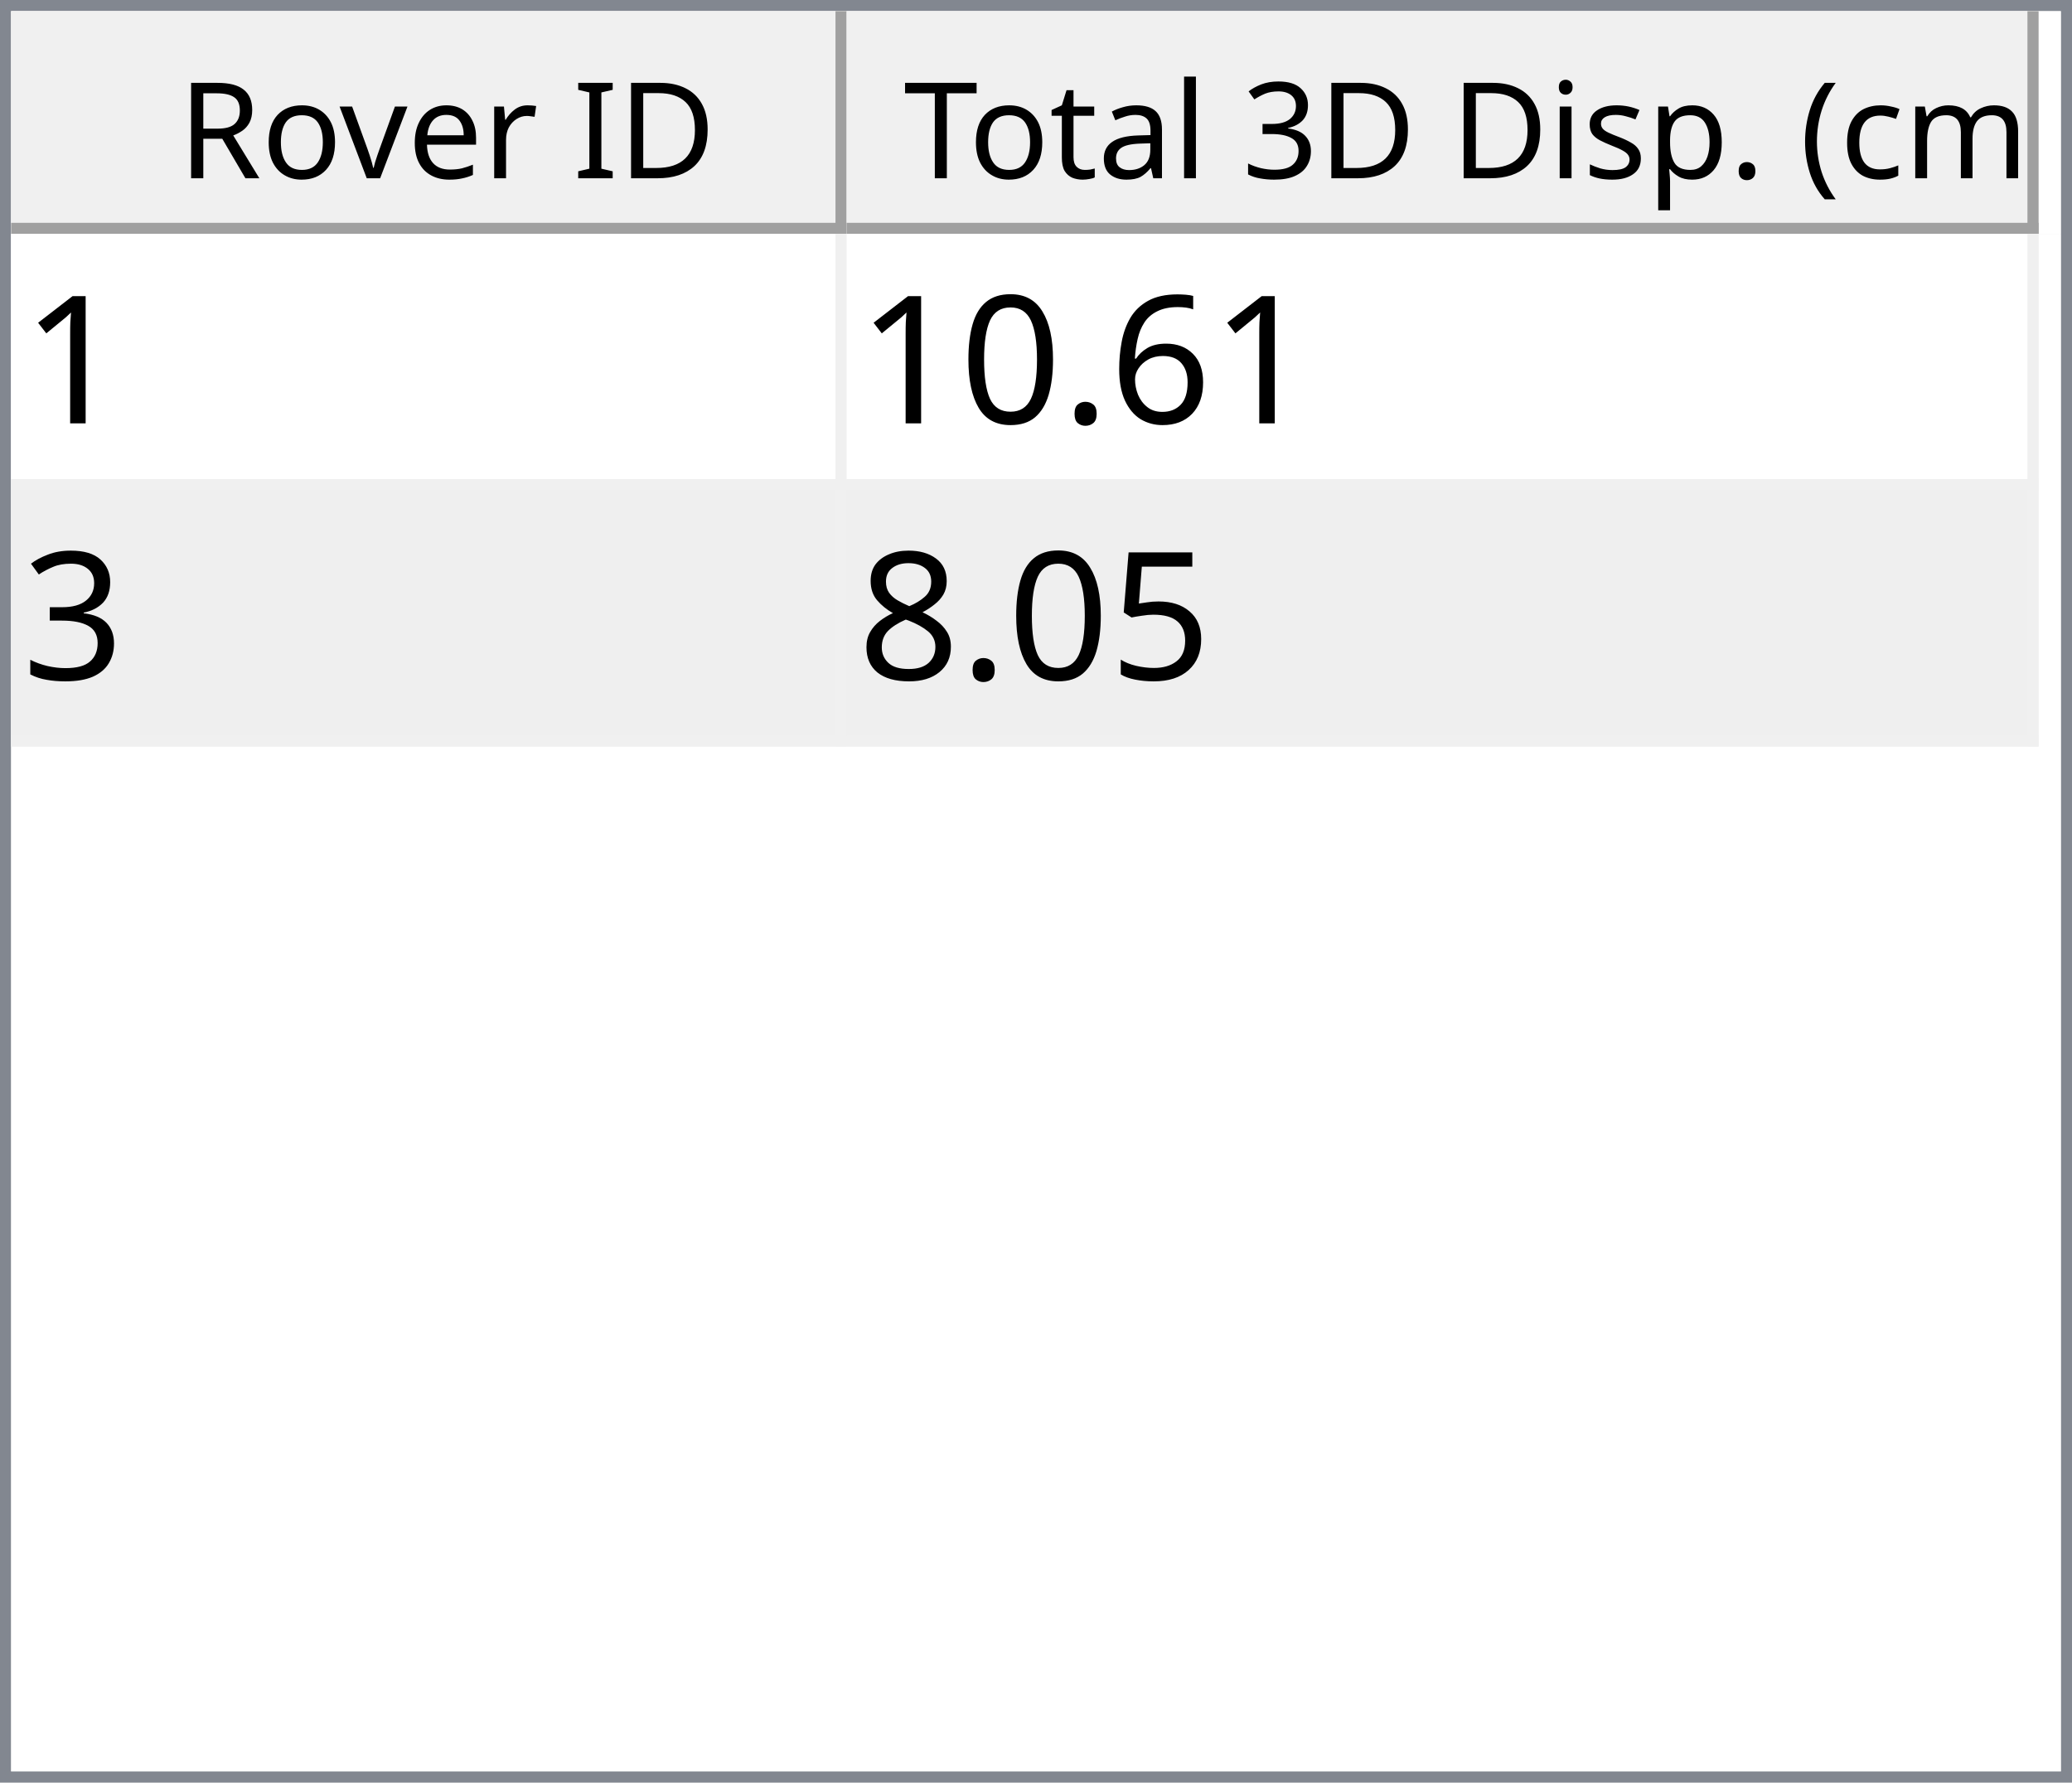
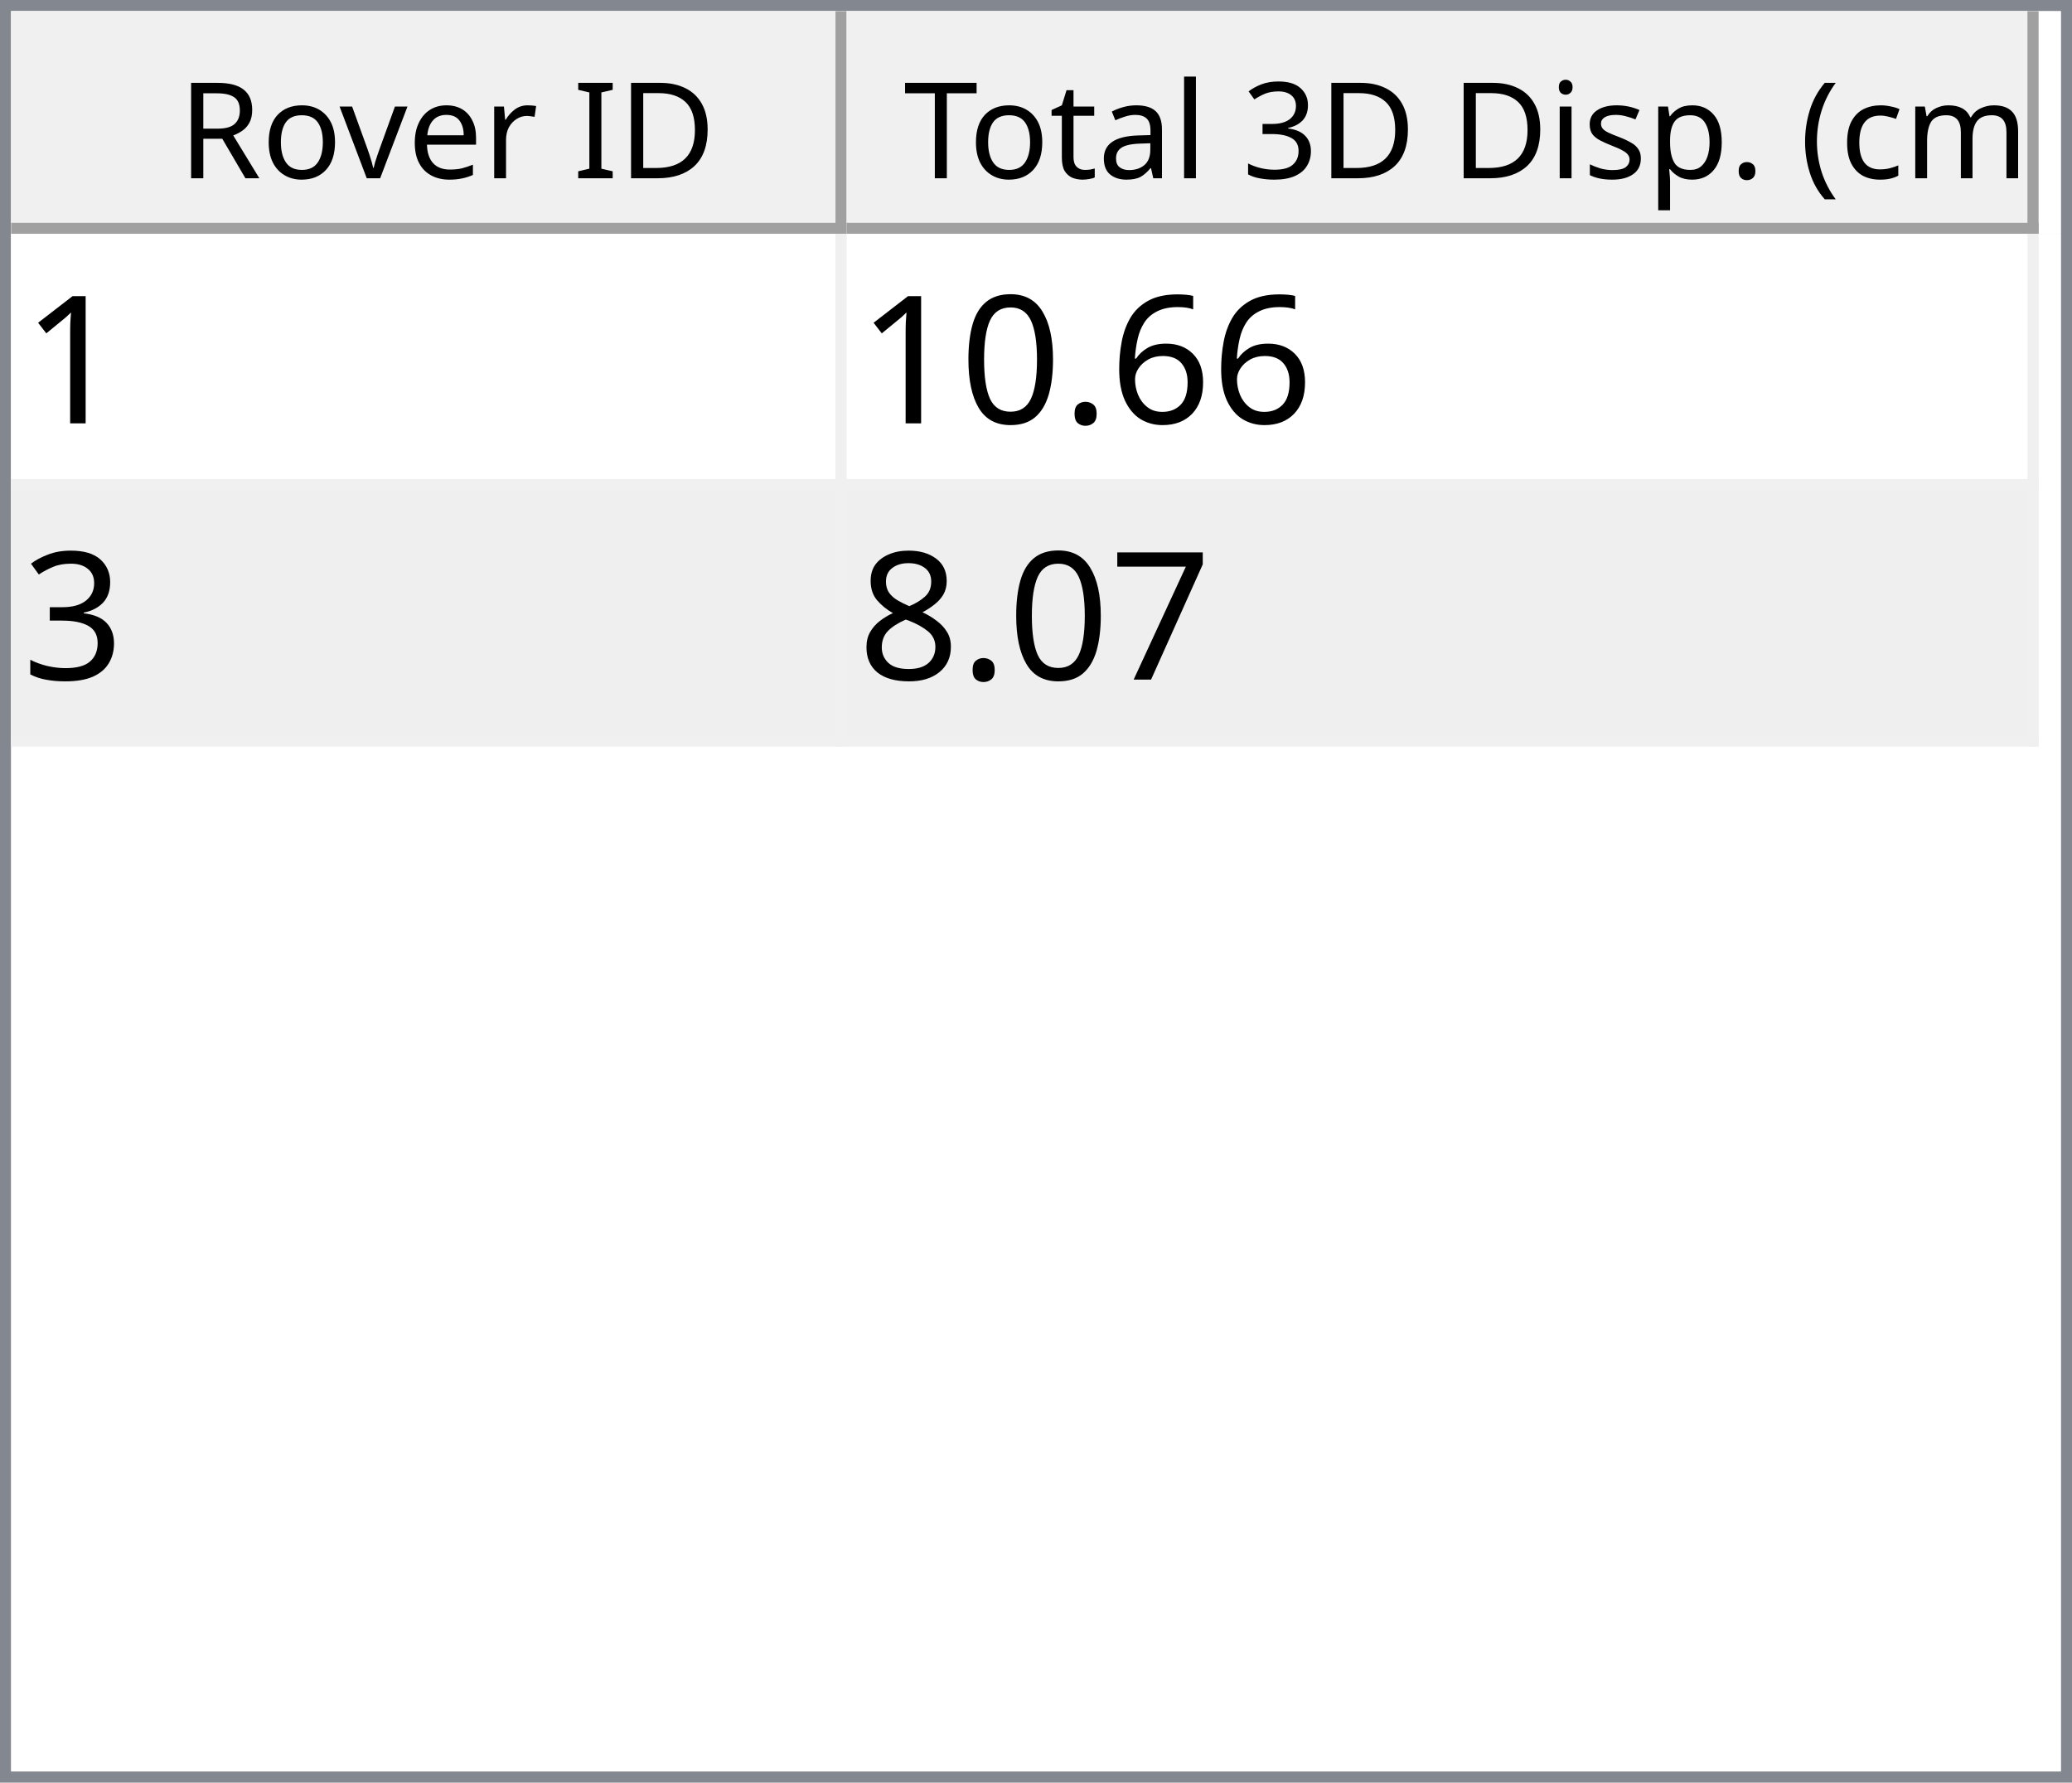
<svg xmlns="http://www.w3.org/2000/svg" style="fill-opacity:1; color-rendering:auto; color-interpolation:auto; text-rendering:auto; stroke:black; stroke-linecap:square; stroke-miterlimit:10; shape-rendering:auto; stroke-opacity:1; fill:black; stroke-dasharray:none; font-weight:normal; stroke-width:1; font-family:'Dialog'; font-style:normal; stroke-linejoin:miter; font-size:12px; stroke-dashoffset:0; image-rendering:auto;" width="186" height="160">
  <defs id="genericDefs" />
  <g>
    <defs id="defs1">
      <clipPath clipPathUnits="userSpaceOnUse" id="clipPath1">
        <path d="M0 0 L186 0 L186 160 L0 160 L0 0 Z" />
      </clipPath>
      <clipPath clipPathUnits="userSpaceOnUse" id="clipPath2">
        <path d="M0 0 L0 160 L186 160 L186 0 Z" />
      </clipPath>
      <clipPath clipPathUnits="userSpaceOnUse" id="clipPath3">
        <path d="M0 0 L0 20 L184 20 L184 0 Z" />
      </clipPath>
      <clipPath clipPathUnits="userSpaceOnUse" id="clipPath4">
        <path d="M0 0 L0 20 L75 20 L75 0 Z" />
      </clipPath>
      <clipPath clipPathUnits="userSpaceOnUse" id="clipPath5">
        <path d="M1 1 L1 19 L74 19 L74 1 Z" />
      </clipPath>
      <clipPath clipPathUnits="userSpaceOnUse" id="clipPath6">
        <path d="M0 0 L0 18 L73 18 L73 0 Z" />
      </clipPath>
      <clipPath clipPathUnits="userSpaceOnUse" id="clipPath7">
        <path d="M-0.5 -0.5 L-0.5 19.5 L74.5 19.5 L74.5 -0.5 Z" />
      </clipPath>
      <clipPath clipPathUnits="userSpaceOnUse" id="clipPath8">
        <path d="M0 0 L0 20 L107 20 L107 0 Z" />
      </clipPath>
      <clipPath clipPathUnits="userSpaceOnUse" id="clipPath9">
        <path d="M1 1 L1 19 L106 19 L106 1 Z" />
      </clipPath>
      <clipPath clipPathUnits="userSpaceOnUse" id="clipPath10">
        <path d="M0 0 L0 18 L105 18 L105 0 Z" />
      </clipPath>
      <clipPath clipPathUnits="userSpaceOnUse" id="clipPath11">
        <path d="M-0.5 -0.5 L-0.5 19.5 L106.5 19.5 L106.5 -0.5 Z" />
      </clipPath>
      <clipPath clipPathUnits="userSpaceOnUse" id="clipPath12">
        <path d="M0 0 L0 138 L184 138 L184 0 Z" />
      </clipPath>
      <clipPath clipPathUnits="userSpaceOnUse" id="clipPath13">
        <path d="M0 0 L0 46 L182 46 L182 0 Z" />
      </clipPath>
      <clipPath clipPathUnits="userSpaceOnUse" id="clipPath14">
        <path d="M-0.5 -0.5 L-0.5 45.5 L181.5 45.5 L181.5 -0.5 Z" />
      </clipPath>
      <clipPath clipPathUnits="userSpaceOnUse" id="clipPath15">
        <path d="M0 0 L0 22 L74 22 L74 0 Z" />
      </clipPath>
      <clipPath clipPathUnits="userSpaceOnUse" id="clipPath16">
        <path d="M0 0 L0 22 L106 22 L106 0 Z" />
      </clipPath>
      <font horiz-adv-x="64.551" id="font1">
        <font-face ascent="107.91" descent="25.098" units-per-em="100" style="font-style:normal; font-family:Segoe UI; font-weight:normal;" />
        <missing-glyph horiz-adv-x="64.551" d="M8.109 0 L8.109 68.266 L56.453 68.266 L56.453 0 L8.109 0 ZM15.328 7.234 L49.219 7.234 L49.219 61.031 L15.328 61.031 L15.328 7.234 Z" />
        <glyph unicode="D" horiz-adv-x="70.117" d="M9.188 0 L9.188 70.016 L28.516 70.016 Q65.531 70.016 65.531 35.891 Q65.531 19.672 55.25 9.836 Q44.969 0 27.734 0 L9.188 0 ZM17.391 62.594 L17.391 7.422 L27.828 7.422 Q41.609 7.422 49.273 14.797 Q56.938 22.172 56.938 35.688 Q56.938 62.594 28.328 62.594 L17.391 62.594 Z" />
        <glyph unicode="I" horiz-adv-x="26.611" d="M17.391 0 L9.188 0 L9.188 70.016 L17.391 70.016 L17.391 0 Z" />
        <glyph unicode=" " horiz-adv-x="27.393" d="" />
        <glyph unicode="r" horiz-adv-x="34.766" d="M34.188 41.891 Q32.078 43.5 28.125 43.5 Q23 43.5 19.555 38.672 Q16.109 33.844 16.109 25.484 L16.109 0 L8.109 0 L8.109 50 L16.109 50 L16.109 39.703 L16.312 39.703 Q18.016 44.969 21.531 47.922 Q25.047 50.875 29.391 50.875 Q32.516 50.875 34.188 50.203 L34.188 41.891 Z" />
        <glyph unicode="e" horiz-adv-x="52.295" d="M48.297 23 L12.984 23 Q13.188 14.656 17.484 10.109 Q21.781 5.562 29.297 5.562 Q37.75 5.562 44.828 11.141 L44.828 3.609 Q38.234 -1.172 27.391 -1.172 Q16.797 -1.172 10.742 5.641 Q4.688 12.453 4.688 24.812 Q4.688 36.469 11.305 43.82 Q17.922 51.172 27.734 51.172 Q37.547 51.172 42.922 44.828 Q48.297 38.484 48.297 27.203 L48.297 23 ZM40.094 29.781 Q40.047 36.719 36.75 40.578 Q33.453 44.438 27.594 44.438 Q21.922 44.438 17.969 40.383 Q14.016 36.328 13.094 29.781 L40.094 29.781 Z" />
        <glyph unicode="v" horiz-adv-x="47.9" d="M47.406 50 L27.484 0 L19.625 0 L0.688 50 L9.469 50 L22.172 13.672 Q23.578 9.672 23.922 6.688 L24.125 6.688 Q24.609 10.453 25.688 13.484 L38.969 50 L47.406 50 Z" />
        <glyph unicode="o" horiz-adv-x="58.594" d="M29 -1.172 Q17.922 -1.172 11.305 5.836 Q4.688 12.844 4.688 24.422 Q4.688 37.016 11.57 44.094 Q18.453 51.172 30.172 51.172 Q41.359 51.172 47.633 44.289 Q53.906 37.406 53.906 25.203 Q53.906 13.234 47.141 6.031 Q40.375 -1.172 29 -1.172 ZM29.594 44.438 Q21.875 44.438 17.383 39.188 Q12.891 33.938 12.891 24.703 Q12.891 15.828 17.43 10.695 Q21.969 5.562 29.594 5.562 Q37.359 5.562 41.531 10.594 Q45.703 15.625 45.703 24.906 Q45.703 34.281 41.531 39.359 Q37.359 44.438 29.594 44.438 Z" />
        <glyph unicode="R" horiz-adv-x="59.814" d="M59.375 0 L49.609 0 L37.891 19.625 Q36.281 22.359 34.766 24.289 Q33.25 26.219 31.664 27.438 Q30.078 28.656 28.25 29.219 Q26.422 29.781 24.125 29.781 L17.391 29.781 L17.391 0 L9.188 0 L9.188 70.016 L30.078 70.016 Q34.672 70.016 38.555 68.867 Q42.438 67.719 45.289 65.375 Q48.141 63.031 49.758 59.547 Q51.375 56.062 51.375 51.375 Q51.375 47.703 50.273 44.656 Q49.172 41.609 47.148 39.211 Q45.125 36.812 42.266 35.133 Q39.406 33.453 35.844 32.516 L35.844 32.328 Q37.594 31.547 38.891 30.547 Q40.188 29.547 41.359 28.18 Q42.531 26.812 43.68 25.078 Q44.828 23.344 46.234 21.047 L59.375 0 ZM17.391 62.594 L17.391 37.203 L28.516 37.203 Q31.594 37.203 34.203 38.133 Q36.812 39.062 38.719 40.797 Q40.625 42.531 41.703 45.047 Q42.781 47.562 42.781 50.688 Q42.781 56.297 39.141 59.445 Q35.5 62.594 28.609 62.594 L17.391 62.594 Z" />
        <glyph unicode=")" horiz-adv-x="30.176" d="M8.297 -15.922 L1.172 -15.922 Q16.406 2.344 16.406 26.812 Q16.406 51.469 1.078 70.016 L8.297 70.016 Q23.531 52.156 23.531 26.703 Q23.531 1.375 8.297 -15.922 Z" />
        <glyph unicode="m" horiz-adv-x="86.133" d="M79.109 0 L71.094 0 L71.094 28.719 Q71.094 37.016 68.531 40.727 Q65.969 44.438 59.906 44.438 Q54.781 44.438 51.195 39.75 Q47.609 35.062 47.609 28.516 L47.609 0 L39.594 0 L39.594 29.688 Q39.594 44.438 28.219 44.438 Q22.953 44.438 19.531 40.016 Q16.109 35.594 16.109 28.516 L16.109 0 L8.109 0 L8.109 50 L16.109 50 L16.109 42.094 L16.312 42.094 Q21.625 51.172 31.844 51.172 Q36.969 51.172 40.773 48.312 Q44.578 45.453 46 40.828 Q51.562 51.172 62.594 51.172 Q79.109 51.172 79.109 30.812 L79.109 0 Z" />
        <glyph unicode="c" horiz-adv-x="46.191" d="M42.188 2.297 Q36.422 -1.172 28.516 -1.172 Q17.828 -1.172 11.258 5.789 Q4.688 12.75 4.688 23.828 Q4.688 36.188 11.766 43.68 Q18.844 51.172 30.672 51.172 Q37.25 51.172 42.281 48.734 L42.281 40.531 Q36.719 44.438 30.375 44.438 Q22.703 44.438 17.797 38.945 Q12.891 33.453 12.891 24.516 Q12.891 15.719 17.508 10.641 Q22.125 5.562 29.891 5.562 Q36.422 5.562 42.188 9.906 L42.188 2.297 Z" />
        <glyph unicode="(" horiz-adv-x="30.176" d="M29.109 -15.922 L21.969 -15.922 Q6.844 1.375 6.844 26.703 Q6.844 52.156 21.969 70.016 L29.203 70.016 Q13.875 51.469 13.875 26.812 Q13.875 2.344 29.109 -15.922 Z" />
        <glyph unicode="." horiz-adv-x="21.68" d="M10.891 -1.078 Q8.641 -1.078 7.055 0.539 Q5.469 2.156 5.469 4.391 Q5.469 6.641 7.055 8.273 Q8.641 9.906 10.891 9.906 Q13.188 9.906 14.797 8.273 Q16.406 6.641 16.406 4.391 Q16.406 2.156 14.797 0.539 Q13.188 -1.078 10.891 -1.078 Z" />
        <glyph unicode="p" horiz-adv-x="58.789" d="M16.312 7.234 L16.109 7.234 L16.109 -23 L8.109 -23 L8.109 50 L16.109 50 L16.109 41.219 L16.312 41.219 Q22.219 51.172 33.594 51.172 Q43.266 51.172 48.688 44.461 Q54.109 37.75 54.109 26.469 Q54.109 13.922 48 6.375 Q41.891 -1.172 31.297 -1.172 Q21.578 -1.172 16.312 7.234 ZM16.109 27.391 L16.109 20.406 Q16.109 14.203 20.141 9.883 Q24.172 5.562 30.375 5.562 Q37.641 5.562 41.773 11.133 Q45.906 16.703 45.906 26.609 Q45.906 34.969 42.047 39.703 Q38.188 44.438 31.594 44.438 Q24.609 44.438 20.359 39.578 Q16.109 34.719 16.109 27.391 Z" />
        <glyph unicode="s" horiz-adv-x="42.432" d="M5.078 1.812 L5.078 10.406 Q11.625 5.562 19.484 5.562 Q30.031 5.562 30.031 12.594 Q30.031 14.594 29.125 15.992 Q28.219 17.391 26.68 18.461 Q25.141 19.531 23.07 20.383 Q21 21.234 18.609 22.172 Q15.281 23.484 12.766 24.828 Q10.25 26.172 8.57 27.859 Q6.891 29.547 6.031 31.695 Q5.172 33.844 5.172 36.719 Q5.172 40.234 6.789 42.945 Q8.406 45.656 11.086 47.484 Q13.766 49.312 17.211 50.242 Q20.656 51.172 24.312 51.172 Q30.812 51.172 35.938 48.922 L35.938 40.828 Q30.422 44.438 23.25 44.438 Q21 44.438 19.195 43.922 Q17.391 43.406 16.094 42.477 Q14.797 41.547 14.086 40.258 Q13.375 38.969 13.375 37.406 Q13.375 35.453 14.086 34.133 Q14.797 32.812 16.164 31.789 Q17.531 30.766 19.484 29.938 Q21.438 29.109 23.922 28.125 Q27.25 26.859 29.883 25.516 Q32.516 24.172 34.375 22.484 Q36.234 20.797 37.234 18.602 Q38.234 16.406 38.234 13.375 Q38.234 9.672 36.602 6.938 Q34.969 4.203 32.234 2.398 Q29.5 0.594 25.93 -0.289 Q22.359 -1.172 18.453 -1.172 Q10.75 -1.172 5.078 1.812 Z" />
        <glyph unicode="i" horiz-adv-x="24.219" d="M12.203 62.703 Q10.062 62.703 8.547 64.164 Q7.031 65.625 7.031 67.875 Q7.031 70.125 8.547 71.609 Q10.062 73.094 12.203 73.094 Q14.406 73.094 15.945 71.609 Q17.484 70.125 17.484 67.875 Q17.484 65.719 15.945 64.211 Q14.406 62.703 12.203 62.703 ZM16.109 0 L8.109 0 L8.109 50 L16.109 50 L16.109 0 Z" />
        <glyph unicode="3" horiz-adv-x="53.906" d="M46.531 19.828 Q46.531 15.094 44.75 11.211 Q42.969 7.328 39.719 4.57 Q36.469 1.812 31.93 0.297 Q27.391 -1.219 21.922 -1.219 Q11.922 -1.219 6 2.594 L6 11.188 Q13.094 5.609 22.219 5.609 Q25.875 5.609 28.828 6.539 Q31.781 7.469 33.906 9.227 Q36.031 10.984 37.18 13.477 Q38.328 15.969 38.328 19.094 Q38.328 32.812 18.797 32.812 L12.984 32.812 L12.984 39.594 L18.5 39.594 Q35.797 39.594 35.797 52.484 Q35.797 64.406 22.609 64.406 Q15.188 64.406 8.688 59.422 L8.688 67.188 Q15.375 71.188 24.609 71.188 Q29 71.188 32.57 69.969 Q36.141 68.75 38.68 66.555 Q41.219 64.359 42.609 61.281 Q44 58.203 44 54.5 Q44 40.672 30.031 36.719 L30.031 36.531 Q33.594 36.141 36.625 34.797 Q39.656 33.453 41.852 31.305 Q44.047 29.156 45.289 26.25 Q46.531 23.344 46.531 19.828 Z" />
        <glyph unicode="l" horiz-adv-x="24.219" d="M16.109 0 L8.109 0 L8.109 74.031 L16.109 74.031 L16.109 0 Z" />
        <glyph unicode="a" horiz-adv-x="50.879" d="M43.891 0 L35.891 0 L35.891 7.812 L35.688 7.812 Q30.469 -1.172 20.312 -1.172 Q12.844 -1.172 8.617 2.781 Q4.391 6.734 4.391 13.281 Q4.391 27.297 20.906 29.594 L35.891 31.688 Q35.891 44.438 25.594 44.438 Q16.547 44.438 9.281 38.281 L9.281 46.484 Q16.656 51.172 26.266 51.172 Q43.891 51.172 43.891 32.516 L43.891 0 ZM35.891 25.297 L23.828 23.641 Q18.266 22.859 15.43 20.875 Q12.594 18.891 12.594 13.875 Q12.594 10.203 15.211 7.883 Q17.828 5.562 22.172 5.562 Q28.125 5.562 32.008 9.742 Q35.891 13.922 35.891 20.312 L35.891 25.297 Z" />
        <glyph unicode="t" horiz-adv-x="33.887" d="M31.297 0.484 Q28.469 -1.078 23.828 -1.078 Q10.688 -1.078 10.688 13.578 L10.688 43.172 L2.094 43.172 L2.094 50 L10.688 50 L10.688 62.203 L18.703 64.797 L18.703 50 L31.297 50 L31.297 43.172 L18.703 43.172 L18.703 14.984 Q18.703 9.969 20.414 7.82 Q22.125 5.672 26.078 5.672 Q29.109 5.672 31.297 7.328 L31.297 0.484 Z" />
        <glyph unicode="T" horiz-adv-x="52.393" d="M50.594 62.594 L30.375 62.594 L30.375 0 L22.172 0 L22.172 62.594 L2 62.594 L2 70.016 L50.594 70.016 L50.594 62.594 Z" />
      </font>
      <font horiz-adv-x="75.0" id="font2">
        <font-face ascent="100.537" descent="21.973" units-per-em="100" style="font-style:normal; font-family:sans-serif; font-weight:normal;" />
        <missing-glyph horiz-adv-x="75.0" d="M12.5 0 L12.5 62.5 L62.5 62.5 L62.5 0 L12.5 0 ZM14.062 1.562 L60.938 1.562 L60.938 60.938 L14.062 60.938 L14.062 1.562 Z" />
        <glyph unicode="1" horiz-adv-x="55.615" d="M37.25 0 L28.469 0 L28.469 56 Q25.297 52.984 20.141 49.953 Q14.984 46.922 10.891 45.406 L10.891 53.906 Q18.266 57.375 23.781 62.305 Q29.297 67.234 31.594 71.875 L37.25 71.875 L37.25 0 Z" />
        <glyph unicode="6" horiz-adv-x="55.615" d="M49.75 54.047 L41.016 53.375 Q39.844 58.547 37.703 60.891 Q34.125 64.656 28.906 64.656 Q24.703 64.656 21.531 62.312 Q17.391 59.281 14.992 53.469 Q12.594 47.656 12.5 36.922 Q15.672 41.75 20.266 44.094 Q24.859 46.438 29.891 46.438 Q38.672 46.438 44.852 39.969 Q51.031 33.5 51.031 23.25 Q51.031 16.5 48.125 10.719 Q45.219 4.938 40.141 1.859 Q35.062 -1.219 28.609 -1.219 Q17.625 -1.219 10.695 6.859 Q3.766 14.938 3.766 33.5 Q3.766 54.25 11.422 63.672 Q18.109 71.875 29.438 71.875 Q37.891 71.875 43.289 67.141 Q48.688 62.406 49.75 54.047 ZM13.875 23.188 Q13.875 18.656 15.797 14.508 Q17.719 10.359 21.188 8.18 Q24.656 6 28.469 6 Q34.031 6 38.039 10.492 Q42.047 14.984 42.047 22.703 Q42.047 30.125 38.086 34.398 Q34.125 38.672 28.125 38.672 Q22.172 38.672 18.023 34.398 Q13.875 30.125 13.875 23.188 Z" />
        <glyph unicode="." horiz-adv-x="27.783" d="M9.078 0 L9.078 10.016 L19.094 10.016 L19.094 0 L9.078 0 Z" />
        <glyph unicode="0" horiz-adv-x="55.615" d="M4.156 35.297 Q4.156 48 6.766 55.742 Q9.375 63.484 14.523 67.68 Q19.672 71.875 27.484 71.875 Q33.25 71.875 37.594 69.555 Q41.938 67.234 44.773 62.867 Q47.609 58.5 49.219 52.227 Q50.828 45.953 50.828 35.297 Q50.828 22.703 48.242 14.969 Q45.656 7.234 40.508 3.008 Q35.359 -1.219 27.484 -1.219 Q17.141 -1.219 11.234 6.203 Q4.156 15.141 4.156 35.297 ZM13.188 35.297 Q13.188 17.672 17.312 11.836 Q21.438 6 27.484 6 Q33.547 6 37.672 11.859 Q41.797 17.719 41.797 35.297 Q41.797 52.984 37.672 58.789 Q33.547 64.594 27.391 64.594 Q21.344 64.594 17.719 59.469 Q13.188 52.938 13.188 35.297 Z" />
        <glyph unicode="3" horiz-adv-x="55.615" d="M4.203 18.891 L12.984 20.062 Q14.5 12.594 18.141 9.297 Q21.781 6 27 6 Q33.203 6 37.477 10.297 Q41.75 14.594 41.75 20.953 Q41.75 27 37.797 30.93 Q33.844 34.859 27.734 34.859 Q25.25 34.859 21.531 33.891 L22.516 41.609 Q23.391 41.5 23.922 41.5 Q29.547 41.5 34.039 44.43 Q38.531 47.359 38.531 53.469 Q38.531 58.297 35.258 61.477 Q31.984 64.656 26.812 64.656 Q21.688 64.656 18.266 61.43 Q14.844 58.203 13.875 51.766 L5.078 53.328 Q6.688 62.156 12.398 67.016 Q18.109 71.875 26.609 71.875 Q32.469 71.875 37.398 69.359 Q42.328 66.844 44.945 62.5 Q47.562 58.156 47.562 53.266 Q47.562 48.641 45.07 44.828 Q42.578 41.016 37.703 38.766 Q44.047 37.312 47.562 32.695 Q51.078 28.078 51.078 21.141 Q51.078 11.766 44.242 5.25 Q37.406 -1.266 26.953 -1.266 Q17.531 -1.266 11.305 4.352 Q5.078 9.969 4.203 18.891 Z" />
-         <glyph unicode="5" horiz-adv-x="55.615" d="M4.156 18.75 L13.375 19.531 Q14.406 12.797 18.141 9.398 Q21.875 6 27.156 6 Q33.5 6 37.891 10.789 Q42.281 15.578 42.281 23.484 Q42.281 31 38.062 35.352 Q33.844 39.703 27 39.703 Q22.75 39.703 19.336 37.773 Q15.922 35.844 13.969 32.766 L5.719 33.844 L12.641 70.609 L48.25 70.609 L48.25 62.203 L19.672 62.203 L15.828 42.969 Q22.266 47.469 29.344 47.469 Q38.719 47.469 45.164 40.969 Q51.609 34.469 51.609 24.266 Q51.609 14.547 45.953 7.469 Q39.062 -1.219 27.156 -1.219 Q17.391 -1.219 11.211 4.25 Q5.031 9.719 4.156 18.75 Z" />
+         <glyph unicode="7" horiz-adv-x="55.615" d="M4.734 62.203 L4.734 70.656 L51.078 70.656 L51.078 63.812 Q44.234 56.547 37.523 44.484 Q30.812 32.422 27.156 19.672 Q24.516 10.688 23.781 0 L14.75 0 Q14.891 8.453 18.062 20.414 Q21.234 32.375 27.172 43.484 Q33.109 54.594 39.797 62.203 L4.734 62.203 Z" />
        <glyph unicode="8" horiz-adv-x="55.615" d="M17.672 38.812 Q12.203 40.828 9.57 44.539 Q6.938 48.25 6.938 53.422 Q6.938 61.234 12.555 66.555 Q18.172 71.875 27.484 71.875 Q36.859 71.875 42.578 66.43 Q48.297 60.984 48.297 53.172 Q48.297 48.188 45.68 44.508 Q43.062 40.828 37.75 38.812 Q44.344 36.672 47.781 31.883 Q51.219 27.094 51.219 20.453 Q51.219 11.281 44.727 5.031 Q38.234 -1.219 27.641 -1.219 Q17.047 -1.219 10.547 5.055 Q4.047 11.328 4.047 20.703 Q4.047 27.688 7.594 32.398 Q11.141 37.109 17.672 38.812 ZM15.922 53.719 Q15.922 48.641 19.195 45.414 Q22.469 42.188 27.688 42.188 Q32.766 42.188 36.016 45.383 Q39.266 48.578 39.266 53.219 Q39.266 58.062 35.914 61.359 Q32.562 64.656 27.594 64.656 Q22.562 64.656 19.242 61.43 Q15.922 58.203 15.922 53.719 ZM13.094 20.656 Q13.094 16.891 14.875 13.375 Q16.656 9.859 20.172 7.93 Q23.688 6 27.734 6 Q34.031 6 38.133 10.055 Q42.234 14.109 42.234 20.359 Q42.234 26.703 38.016 30.859 Q33.797 35.016 27.438 35.016 Q21.234 35.016 17.164 30.914 Q13.094 26.812 13.094 20.656 Z" />
      </font>
    </defs>
    <g style="fill:white; stroke:white;">
      <rect x="0" y="0" width="186" style="clip-path:url(#clipPath1); stroke:none;" height="160" />
    </g>
    <g style="fill:white; text-rendering:optimizeSpeed; color-rendering:optimizeSpeed; image-rendering:optimizeSpeed; shape-rendering:crispEdges; stroke:white; color-interpolation:sRGB;">
      <rect x="0" width="186" height="160" y="0" style="stroke:none;" />
      <path style="stroke:none;" d="M0 160 L186 160 L186 0 L0 0 Z" />
    </g>
    <g style="fill:rgb(240,240,240); font-family:'Segoe UI'; stroke:rgb(240,240,240);">
      <rect x="0" y="0" width="186" style="clip-path:url(#clipPath2); stroke:none;" height="160" />
    </g>
    <g style="fill:rgb(130,135,144); font-family:'Segoe UI'; stroke:rgb(130,135,144);">
      <path d="M0 0 L186 0 L186 160 L0 160 L0 0 ZM1 1 L185 1 L185 159 L1 159 L1 1 Z" style="fill-rule:evenodd; clip-path:url(#clipPath2); stroke:none;" />
    </g>
    <g style="fill:white; font-family:'Segoe UI'; stroke:white;" transform="translate(1,1)">
      <rect x="0" y="0" width="184" style="clip-path:url(#clipPath3); stroke:none;" height="20" />
    </g>
    <g style="fill:rgb(240,240,240); font-family:'Segoe UI'; stroke:rgb(240,240,240);" transform="translate(1,1)">
      <rect x="0" y="0" width="75" style="clip-path:url(#clipPath4); stroke:none;" height="20" />
    </g>
    <g style="font-family:'Segoe UI';" transform="translate(2,2)">
      <text x="14" xml:space="preserve" y="14" style="clip-path:url(#clipPath6); stroke:none;">Rover ID</text>
    </g>
    <g style="fill:rgb(160,160,160); font-family:'Segoe UI'; stroke:rgb(160,160,160); stroke-linejoin:bevel;" transform="translate(1.5,1.5)">
      <line x1="74" x2="74" y1="0" style="fill:none; clip-path:url(#clipPath7);" y2="19" />
    </g>
    <g style="fill:rgb(160,160,160); font-family:'Segoe UI'; stroke:rgb(160,160,160); stroke-linejoin:bevel;" transform="matrix(1,0,0,1,1,1) translate(0.5,0.5)">
      <line x1="0" x2="74" y1="19" style="fill:none; clip-path:url(#clipPath7);" y2="19" />
    </g>
    <g style="fill:rgb(240,240,240); font-family:'Segoe UI'; stroke:rgb(240,240,240);" transform="translate(76,1)">
      <rect x="0" y="0" width="107" style="clip-path:url(#clipPath8); stroke:none;" height="20" />
    </g>
    <g style="font-family:'Segoe UI';" transform="translate(77,2)">
      <text x="1" xml:space="preserve" y="14" style="clip-path:url(#clipPath10); stroke:none;"> Total 3D Disp. (cm)</text>
    </g>
    <g style="fill:rgb(160,160,160); font-family:'Segoe UI'; stroke:rgb(160,160,160); stroke-linejoin:bevel;" transform="translate(76.5,1.5)">
      <line x1="106" x2="106" y1="0" style="fill:none; clip-path:url(#clipPath11);" y2="19" />
    </g>
    <g style="fill:rgb(160,160,160); font-family:'Segoe UI'; stroke:rgb(160,160,160); stroke-linejoin:bevel;" transform="matrix(1,0,0,1,76,1) translate(0.5,0.5)">
      <line x1="0" x2="106" y1="19" style="fill:none; clip-path:url(#clipPath11);" y2="19" />
    </g>
    <g style="fill:white; font-family:'Segoe UI'; stroke:white;" transform="translate(1,21)">
      <rect x="0" y="0" width="184" style="clip-path:url(#clipPath12); stroke:none;" height="138" />
    </g>
    <g style="fill:rgb(240,240,240); font-size:16px; font-family:sans-serif; stroke:rgb(240,240,240);" transform="translate(1,21)">
      <rect x="0" y="0" width="182" style="clip-path:url(#clipPath13); stroke:none;" height="46" />
      <line transform="translate(0.5,0.5)" x1="0" x2="181" y1="22" style="clip-path:url(#clipPath14); fill:none; stroke-linejoin:bevel;" y2="22" />
    </g>
    <g transform="matrix(1,0,0,1,1,21) translate(0.5,0.5)" style="fill:rgb(240,240,240); font-size:16px; font-family:sans-serif; stroke:rgb(240,240,240); stroke-linejoin:bevel;">
      <line x1="0" x2="181" y1="45" style="fill:none; clip-path:url(#clipPath14);" y2="45" />
    </g>
    <g transform="matrix(1,0,0,1,1,21) translate(0.5,0.5)" style="fill:rgb(240,240,240); font-size:16px; font-family:sans-serif; stroke:rgb(240,240,240); stroke-linejoin:bevel;">
      <line x1="74" x2="74" y1="0" style="fill:none; clip-path:url(#clipPath14);" y2="45" />
    </g>
    <g transform="matrix(1,0,0,1,1,21) translate(0.5,0.5)" style="fill:rgb(240,240,240); font-size:16px; font-family:sans-serif; stroke:rgb(240,240,240); stroke-linejoin:bevel;">
      <line x1="181" x2="181" y1="0" style="fill:none; clip-path:url(#clipPath14);" y2="45" />
    </g>
    <g style="fill:white; font-size:16px; font-family:sans-serif; stroke:white;" transform="matrix(1,0,0,1,1,21)">
      <rect x="0" y="0" width="74" style="clip-path:url(#clipPath15); stroke:none;" height="22" />
      <text x="1" y="17" style="fill:black; clip-path:url(#clipPath15); stroke:none;" xml:space="preserve">1</text>
    </g>
    <g style="fill:white; font-size:16px; font-family:sans-serif; stroke:white;" transform="matrix(1,0,0,1,1,21) translate(75,0)">
      <rect x="0" y="0" width="106" style="clip-path:url(#clipPath16); stroke:none;" height="22" />
-       <text x="1" y="17" style="fill:black; clip-path:url(#clipPath16); stroke:none;" xml:space="preserve">10.61</text>
+       <text x="1" y="17" style="fill:black; clip-path:url(#clipPath16); stroke:none;" xml:space="preserve">10.66</text>
    </g>
    <g style="fill:rgb(239,239,239); font-size:16px; font-family:sans-serif; stroke:rgb(239,239,239);" transform="matrix(1,0,0,1,1,21) translate(0,23)">
      <rect x="0" y="0" width="74" style="clip-path:url(#clipPath15); stroke:none;" height="22" />
      <text x="1" y="17" style="fill:black; clip-path:url(#clipPath15); stroke:none;" xml:space="preserve">3</text>
    </g>
    <g style="fill:rgb(239,239,239); font-size:16px; font-family:sans-serif; stroke:rgb(239,239,239);" transform="matrix(1,0,0,1,1,21) translate(75,23)">
      <rect x="0" y="0" width="106" style="clip-path:url(#clipPath16); stroke:none;" height="22" />
-       <text x="1" y="17" style="fill:black; clip-path:url(#clipPath16); stroke:none;" xml:space="preserve">8.05</text>
+       <text x="1" y="17" style="fill:black; clip-path:url(#clipPath16); stroke:none;" xml:space="preserve">8.07</text>
    </g>
  </g>
</svg>
